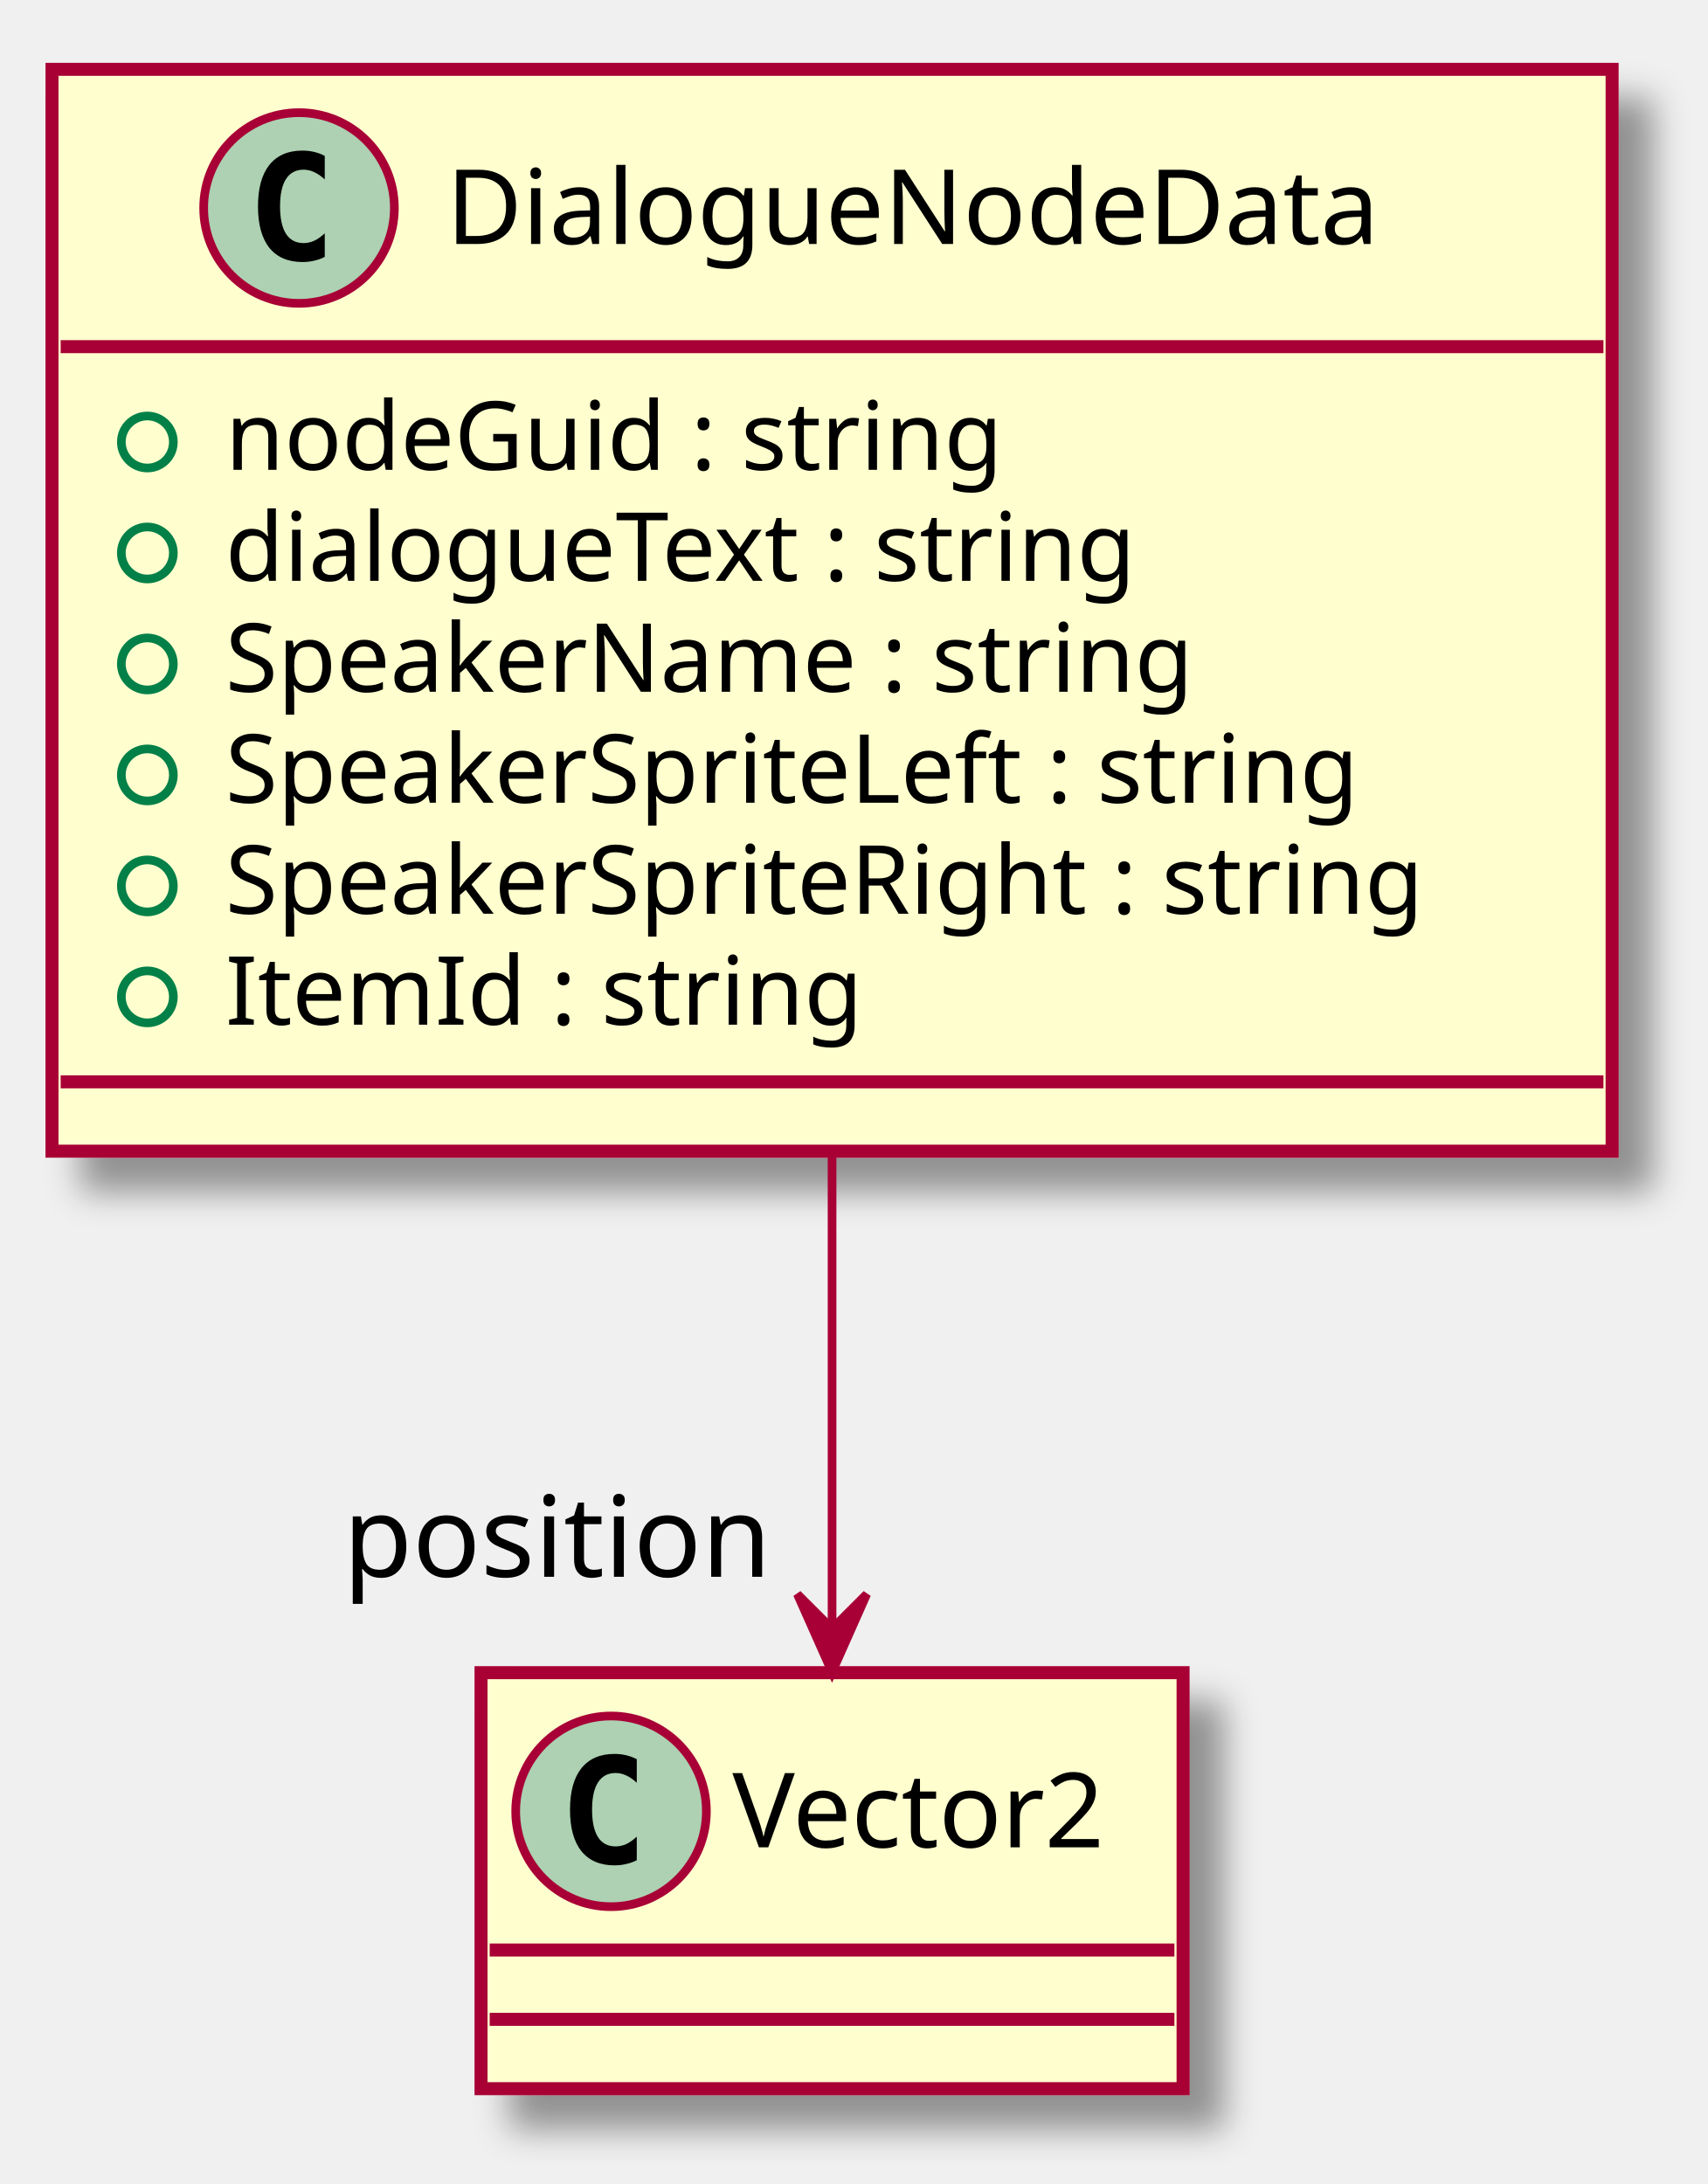
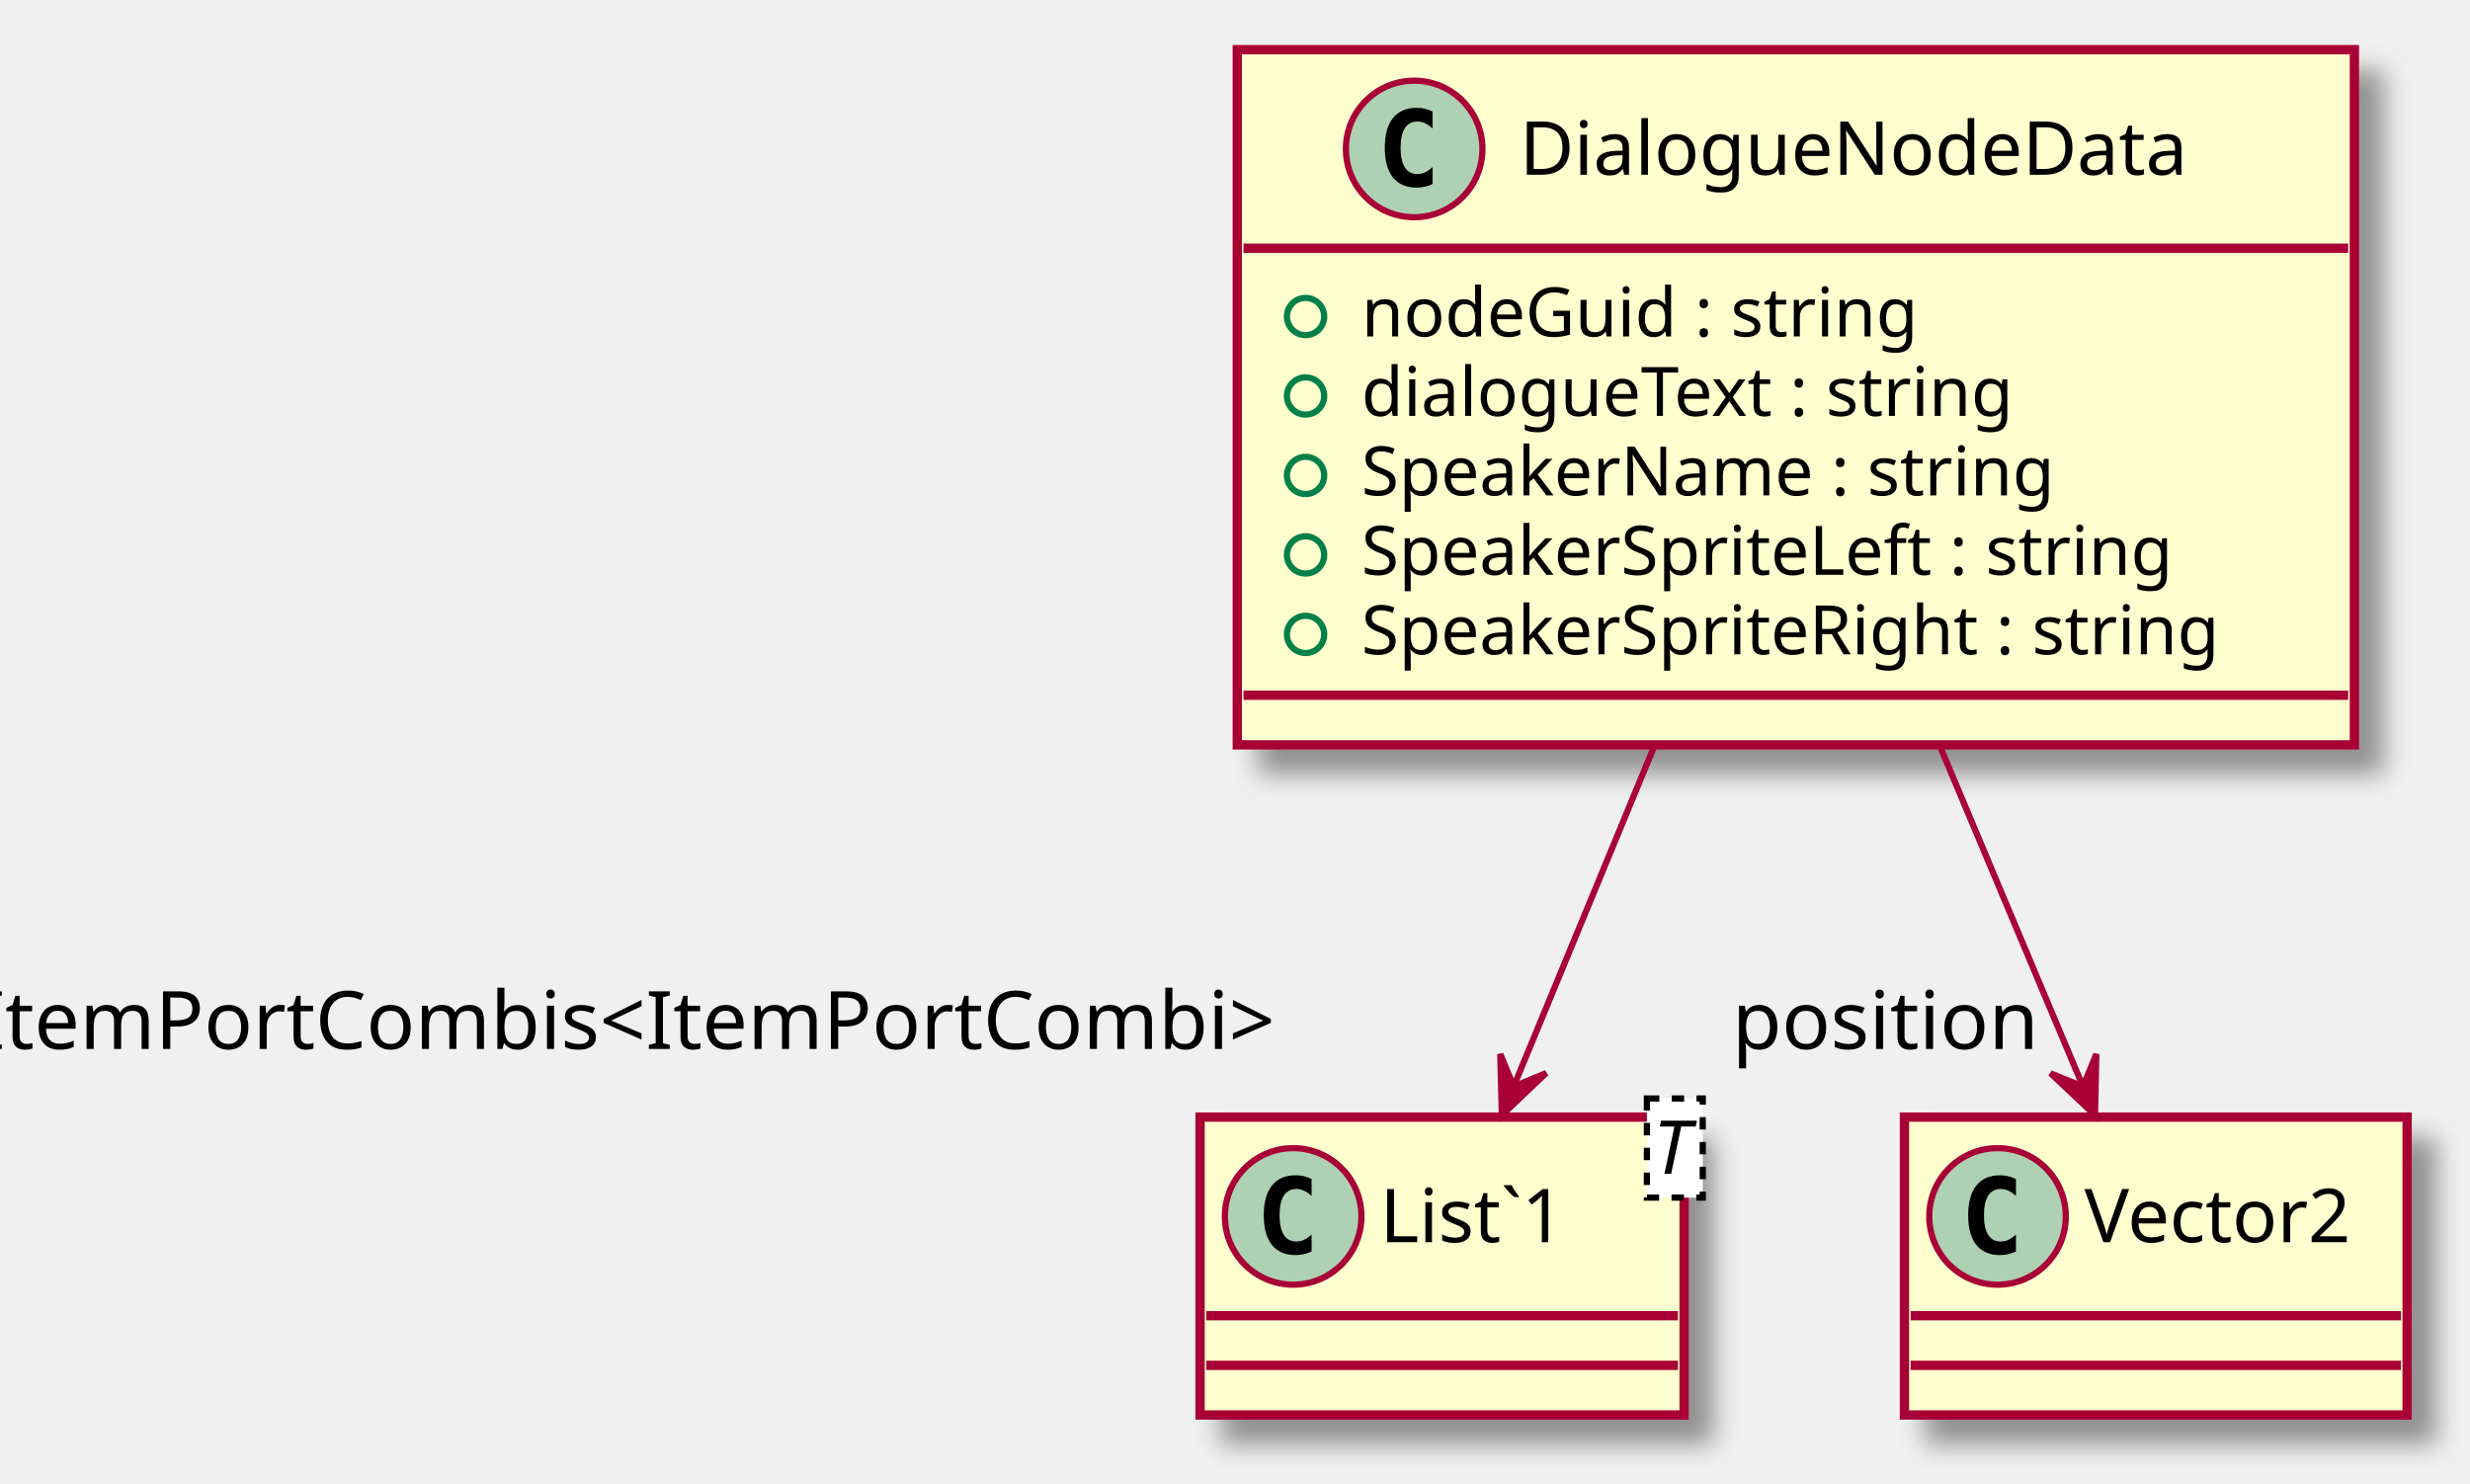
- <svg xmlns="http://www.w3.org/2000/svg" contentScriptType="application/ecmascript" contentStyleType="text/css" height="252px" preserveAspectRatio="none" style="width:197px;height:252px;" version="1.1" viewBox="0 0 197 252" width="197px" zoomAndPan="magnify">
+ <svg xmlns="http://www.w3.org/2000/svg" contentScriptType="application/ecmascript" contentStyleType="text/css" height="239px" preserveAspectRatio="none" style="width:398px;height:239px;" version="1.1" viewBox="0 0 398 239" width="398px" zoomAndPan="magnify">
  <defs>
-     <filter height="300%" id="f1arqm96sjtzpo" width="300%" x="-1" y="-1">
+     <filter height="300%" id="fdbor9721lddb" width="300%" x="-1" y="-1">
      <feGaussianBlur result="blurOut" stdDeviation="2.0" />
      <feColorMatrix in="blurOut" result="blurOut2" type="matrix" values="0 0 0 0 0 0 0 0 0 0 0 0 0 0 0 0 0 0 .4 0" />
      <feOffset dx="4.0" dy="4.0" in="blurOut2" result="blurOut3" />
      <feBlend in="SourceGraphic" in2="blurOut3" mode="normal" />
    </filter>
  </defs>
  <g>
-     <rect fill="#FEFECE" filter="url(#f1arqm96sjtzpo)" height="124.828" id="DialogueNodeData" style="stroke: #A80036; stroke-width: 1.5;" width="180" x="6" y="8" />
-     <ellipse cx="34.5" cy="24" fill="#ADD1B2" rx="11" ry="11" style="stroke: #A80036; stroke-width: 1.0;" />
-     <path d="M37.469,29.641 Q36.891,29.938 36.25,30.078 Q35.609,30.234 34.906,30.234 Q32.406,30.234 31.078,28.594 Q29.766,26.938 29.766,23.812 Q29.766,20.688 31.078,19.031 Q32.406,17.375 34.906,17.375 Q35.609,17.375 36.25,17.531 Q36.906,17.688 37.469,17.984 L37.469,20.703 Q36.844,20.125 36.25,19.859 Q35.656,19.578 35.031,19.578 Q33.688,19.578 33,20.656 Q32.312,21.719 32.312,23.812 Q32.312,25.906 33,26.984 Q33.688,28.047 35.031,28.047 Q35.656,28.047 36.25,27.781 Q36.844,27.5 37.469,26.922 L37.469,29.641 Z " />
-     <text fill="#000000" font-family="sans-serif" font-size="12" lengthAdjust="spacingAndGlyphs" textLength="118" x="51.5" y="28.154">DialogueNodeData</text>
-     <line style="stroke: #A80036; stroke-width: 1.5;" x1="7" x2="185" y1="40" y2="40" />
-     <ellipse cx="17" cy="51" fill="none" rx="3" ry="3" style="stroke: #038048; stroke-width: 1.0;" />
-     <text fill="#000000" font-family="sans-serif" font-size="11" lengthAdjust="spacingAndGlyphs" textLength="99" x="26" y="54.21">nodeGuid : string</text>
-     <ellipse cx="17" cy="63.805" fill="none" rx="3" ry="3" style="stroke: #038048; stroke-width: 1.0;" />
-     <text fill="#000000" font-family="sans-serif" font-size="11" lengthAdjust="spacingAndGlyphs" textLength="117" x="26" y="67.015">dialogueText : string</text>
-     <ellipse cx="17" cy="76.609" fill="none" rx="3" ry="3" style="stroke: #038048; stroke-width: 1.0;" />
-     <text fill="#000000" font-family="sans-serif" font-size="11" lengthAdjust="spacingAndGlyphs" textLength="125" x="26" y="79.82">SpeakerName : string</text>
-     <ellipse cx="17" cy="89.414" fill="none" rx="3" ry="3" style="stroke: #038048; stroke-width: 1.0;" />
-     <text fill="#000000" font-family="sans-serif" font-size="11" lengthAdjust="spacingAndGlyphs" textLength="147" x="26" y="92.624">SpeakerSpriteLeft : string</text>
-     <ellipse cx="17" cy="102.219" fill="none" rx="3" ry="3" style="stroke: #038048; stroke-width: 1.0;" />
-     <text fill="#000000" font-family="sans-serif" font-size="11" lengthAdjust="spacingAndGlyphs" textLength="154" x="26" y="105.429">SpeakerSpriteRight : string</text>
-     <ellipse cx="17" cy="115.023" fill="none" rx="3" ry="3" style="stroke: #038048; stroke-width: 1.0;" />
-     <text fill="#000000" font-family="sans-serif" font-size="11" lengthAdjust="spacingAndGlyphs" textLength="80" x="26" y="118.234">ItemId : string</text>
-     <line style="stroke: #A80036; stroke-width: 1.5;" x1="7" x2="185" y1="124.828" y2="124.828" />
-     <rect fill="#FEFECE" filter="url(#f1arqm96sjtzpo)" height="48" id="Vector2" style="stroke: #A80036; stroke-width: 1.5;" width="81" x="55.5" y="193" />
-     <ellipse cx="70.5" cy="209" fill="#ADD1B2" rx="11" ry="11" style="stroke: #A80036; stroke-width: 1.0;" />
-     <path d="M73.469,214.641 Q72.891,214.938 72.25,215.078 Q71.609,215.234 70.906,215.234 Q68.406,215.234 67.078,213.594 Q65.766,211.938 65.766,208.812 Q65.766,205.688 67.078,204.031 Q68.406,202.375 70.906,202.375 Q71.609,202.375 72.25,202.531 Q72.906,202.688 73.469,202.984 L73.469,205.703 Q72.844,205.125 72.25,204.859 Q71.656,204.578 71.031,204.578 Q69.688,204.578 69,205.656 Q68.312,206.719 68.312,208.812 Q68.312,210.906 69,211.984 Q69.688,213.047 71.031,213.047 Q71.656,213.047 72.25,212.781 Q72.844,212.5 73.469,211.922 L73.469,214.641 Z " />
-     <text fill="#000000" font-family="sans-serif" font-size="12" lengthAdjust="spacingAndGlyphs" textLength="49" x="84.5" y="213.154">Vector2</text>
-     <line style="stroke: #A80036; stroke-width: 1.5;" x1="56.5" x2="135.5" y1="225" y2="225" />
-     <line style="stroke: #A80036; stroke-width: 1.5;" x1="56.5" x2="135.5" y1="233" y2="233" />
-     <path d="M96,133.2 C96,152.22 96,172.24 96,187.83 " fill="none" id="DialogueNodeData-&gt;Vector2" style="stroke: #A80036; stroke-width: 1.0;" />
-     <polygon fill="#A80036" points="96,192.94,100,183.94,96,187.94,92,183.94,96,192.94" style="stroke: #A80036; stroke-width: 1.0;" />
-     <text fill="#000000" font-family="sans-serif" font-size="13" lengthAdjust="spacingAndGlyphs" textLength="50" x="39.594" y="181.937">position</text>
+     <rect fill="#FEFECE" filter="url(#fdbor9721lddb)" height="112.023" id="DialogueNodeData" style="stroke: #A80036; stroke-width: 1.5;" width="180" x="199.37" y="8" />
+     <ellipse cx="227.87" cy="24" fill="#ADD1B2" rx="11" ry="11" style="stroke: #A80036; stroke-width: 1.0;" />
+     <path d="M230.839,29.641 Q230.261,29.938 229.62,30.078 Q228.979,30.234 228.276,30.234 Q225.776,30.234 224.448,28.594 Q223.136,26.938 223.136,23.812 Q223.136,20.688 224.448,19.031 Q225.776,17.375 228.276,17.375 Q228.979,17.375 229.62,17.531 Q230.276,17.688 230.839,17.984 L230.839,20.703 Q230.214,20.125 229.62,19.859 Q229.026,19.578 228.401,19.578 Q227.058,19.578 226.37,20.656 Q225.683,21.719 225.683,23.812 Q225.683,25.906 226.37,26.984 Q227.058,28.047 228.401,28.047 Q229.026,28.047 229.62,27.781 Q230.214,27.5 230.839,26.922 L230.839,29.641 Z " />
+     <text fill="#000000" font-family="sans-serif" font-size="12" lengthAdjust="spacingAndGlyphs" textLength="118" x="244.87" y="28.154">DialogueNodeData</text>
+     <line style="stroke: #A80036; stroke-width: 1.5;" x1="200.37" x2="378.37" y1="40" y2="40" />
+     <ellipse cx="210.37" cy="51" fill="none" rx="3" ry="3" style="stroke: #038048; stroke-width: 1.0;" />
+     <text fill="#000000" font-family="sans-serif" font-size="11" lengthAdjust="spacingAndGlyphs" textLength="99" x="219.37" y="54.21">nodeGuid : string</text>
+     <ellipse cx="210.37" cy="63.805" fill="none" rx="3" ry="3" style="stroke: #038048; stroke-width: 1.0;" />
+     <text fill="#000000" font-family="sans-serif" font-size="11" lengthAdjust="spacingAndGlyphs" textLength="117" x="219.37" y="67.015">dialogueText : string</text>
+     <ellipse cx="210.37" cy="76.609" fill="none" rx="3" ry="3" style="stroke: #038048; stroke-width: 1.0;" />
+     <text fill="#000000" font-family="sans-serif" font-size="11" lengthAdjust="spacingAndGlyphs" textLength="125" x="219.37" y="79.82">SpeakerName : string</text>
+     <ellipse cx="210.37" cy="89.414" fill="none" rx="3" ry="3" style="stroke: #038048; stroke-width: 1.0;" />
+     <text fill="#000000" font-family="sans-serif" font-size="11" lengthAdjust="spacingAndGlyphs" textLength="147" x="219.37" y="92.624">SpeakerSpriteLeft : string</text>
+     <ellipse cx="210.37" cy="102.219" fill="none" rx="3" ry="3" style="stroke: #038048; stroke-width: 1.0;" />
+     <text fill="#000000" font-family="sans-serif" font-size="11" lengthAdjust="spacingAndGlyphs" textLength="154" x="219.37" y="105.429">SpeakerSpriteRight : string</text>
+     <line style="stroke: #A80036; stroke-width: 1.5;" x1="200.37" x2="378.37" y1="112.023" y2="112.023" />
+     <rect fill="#FEFECE" filter="url(#fdbor9721lddb)" height="48" id="List`1" style="stroke: #A80036; stroke-width: 1.5;" width="78" x="193.37" y="180" />
+     <ellipse cx="208.37" cy="196" fill="#ADD1B2" rx="11" ry="11" style="stroke: #A80036; stroke-width: 1.0;" />
+     <path d="M211.339,201.641 Q210.761,201.938 210.12,202.078 Q209.479,202.234 208.776,202.234 Q206.276,202.234 204.948,200.594 Q203.636,198.938 203.636,195.812 Q203.636,192.688 204.948,191.031 Q206.276,189.375 208.776,189.375 Q209.479,189.375 210.12,189.531 Q210.776,189.688 211.339,189.984 L211.339,192.703 Q210.714,192.125 210.12,191.859 Q209.526,191.578 208.901,191.578 Q207.558,191.578 206.87,192.656 Q206.183,193.719 206.183,195.812 Q206.183,197.906 206.87,198.984 Q207.558,200.047 208.901,200.047 Q209.526,200.047 210.12,199.781 Q210.714,199.5 211.339,198.922 L211.339,201.641 Z " />
+     <text fill="#000000" font-family="sans-serif" font-size="12" lengthAdjust="spacingAndGlyphs" textLength="35" x="222.37" y="200.154">List`1</text>
+     <rect fill="#FFFFFF" height="15.969" style="stroke: #000000; stroke-width: 1.0; stroke-dasharray: 2.0,2.0;" width="9" x="265.37" y="177" />
+     <text fill="#000000" font-family="sans-serif" font-size="12" font-style="italic" lengthAdjust="spacingAndGlyphs" textLength="7" x="266.37" y="189.139">T</text>
+     <line style="stroke: #A80036; stroke-width: 1.5;" x1="194.37" x2="270.37" y1="212" y2="212" />
+     <line style="stroke: #A80036; stroke-width: 1.5;" x1="194.37" x2="270.37" y1="220" y2="220" />
+     <rect fill="#FEFECE" filter="url(#fdbor9721lddb)" height="48" id="Vector2" style="stroke: #A80036; stroke-width: 1.5;" width="81" x="306.87" y="180" />
+     <ellipse cx="321.87" cy="196" fill="#ADD1B2" rx="11" ry="11" style="stroke: #A80036; stroke-width: 1.0;" />
+     <path d="M324.839,201.641 Q324.261,201.938 323.62,202.078 Q322.979,202.234 322.276,202.234 Q319.776,202.234 318.448,200.594 Q317.136,198.938 317.136,195.812 Q317.136,192.688 318.448,191.031 Q319.776,189.375 322.276,189.375 Q322.979,189.375 323.62,189.531 Q324.276,189.688 324.839,189.984 L324.839,192.703 Q324.214,192.125 323.62,191.859 Q323.026,191.578 322.401,191.578 Q321.058,191.578 320.37,192.656 Q319.683,193.719 319.683,195.812 Q319.683,197.906 320.37,198.984 Q321.058,200.047 322.401,200.047 Q323.026,200.047 323.62,199.781 Q324.214,199.5 324.839,198.922 L324.839,201.641 Z " />
+     <text fill="#000000" font-family="sans-serif" font-size="12" lengthAdjust="spacingAndGlyphs" textLength="49" x="335.87" y="200.154">Vector2</text>
+     <line style="stroke: #A80036; stroke-width: 1.5;" x1="307.87" x2="386.87" y1="212" y2="212" />
+     <line style="stroke: #A80036; stroke-width: 1.5;" x1="307.87" x2="386.87" y1="220" y2="220" />
+     <path d="M312.63,120.33 C320.51,139.09 328.99,159.25 335.59,174.96 " fill="none" id="DialogueNodeData-&gt;Vector2" style="stroke: #A80036; stroke-width: 1.0;" />
+     <polygon fill="#A80036" points="337.58,179.69,337.789,169.843,335.647,175.079,330.411,172.936,337.58,179.69" style="stroke: #A80036; stroke-width: 1.0;" />
+     <text fill="#000000" font-family="sans-serif" font-size="13" lengthAdjust="spacingAndGlyphs" textLength="50" x="279.1" y="169.019">position</text>
+     <path d="M266.52,120.33 C258.77,139.09 250.44,159.25 243.95,174.96 " fill="none" id="DialogueNodeData-&gt;List`1" style="stroke: #A80036; stroke-width: 1.0;" />
+     <polygon fill="#A80036" points="242,179.69,249.136,172.902,243.911,175.07,241.743,169.845,242,179.69" style="stroke: #A80036; stroke-width: 1.0;" />
+     <text fill="#000000" font-family="sans-serif" font-size="13" lengthAdjust="spacingAndGlyphs" textLength="221" x="-3.587" y="169.019">ItemPortCombis&lt;ItemPortCombi&gt;</text>
  </g>
</svg>
